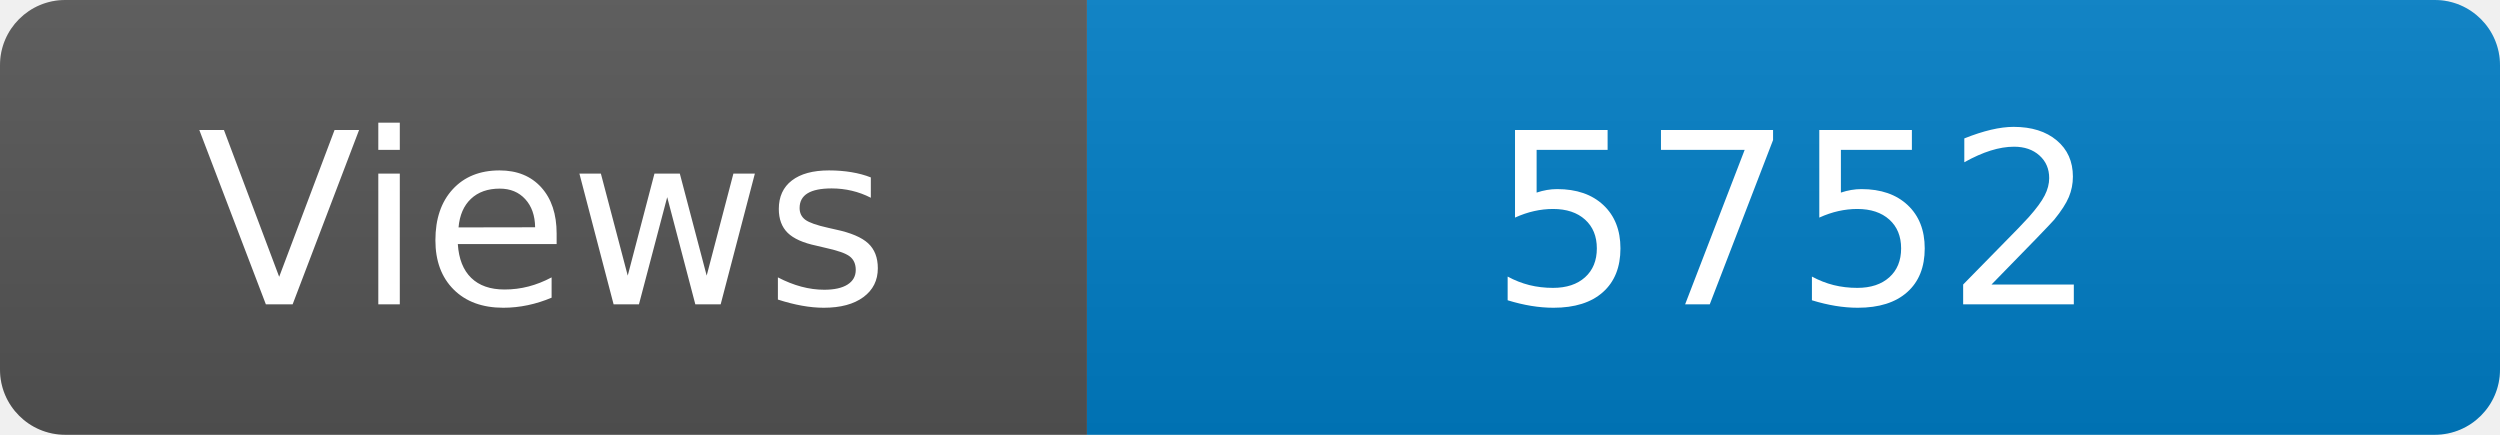
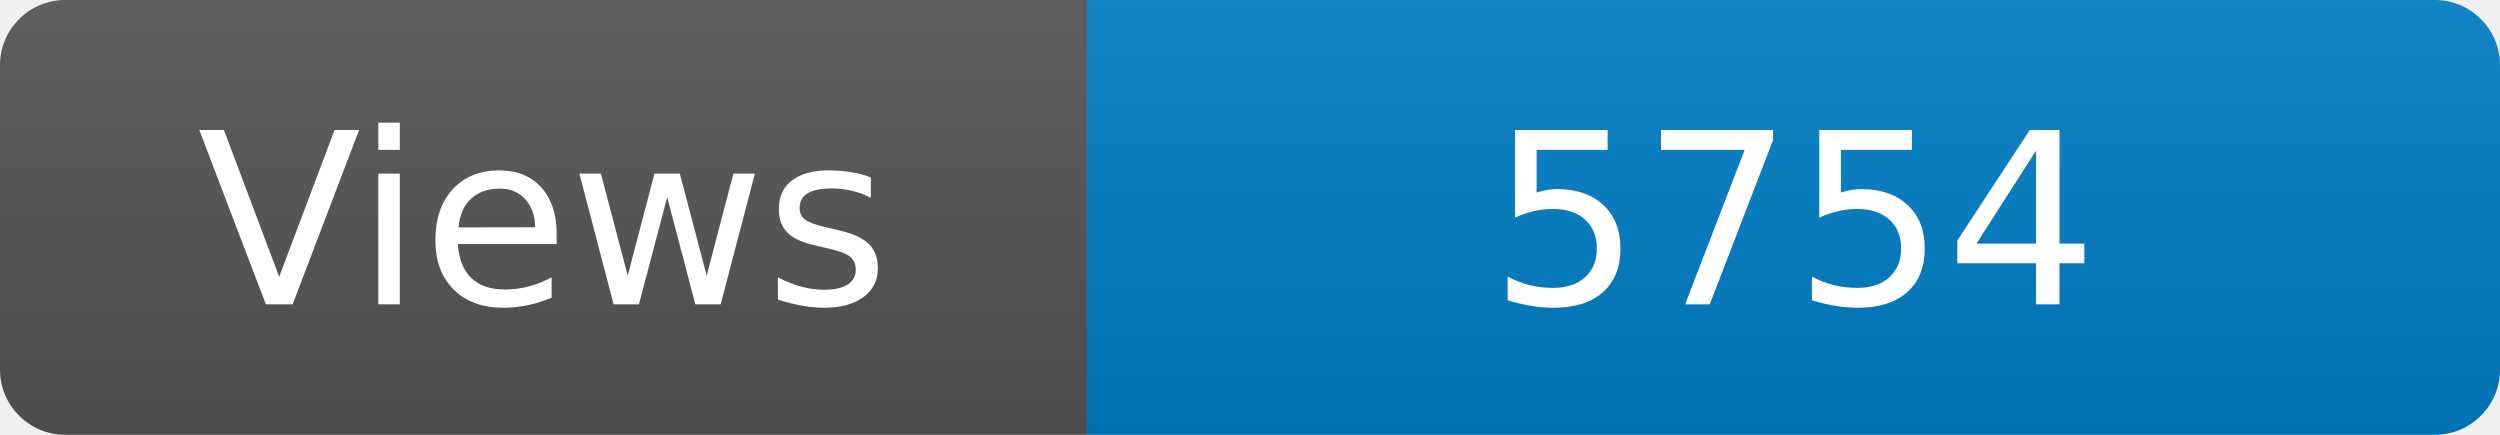
<svg xmlns="http://www.w3.org/2000/svg" width="115" height="20" role="img" aria-label="Maintained?: yes">
  <linearGradient id="s" x2="0" y2="100%">
    <stop offset="0" stop-color="#bbb" stop-opacity=".1" />
    <stop offset="1" stop-opacity=".1" />
  </linearGradient>
  <clipPath id="r">
    <rect width="115" height="20" rx="3" fill="#fff" />
  </clipPath>
  <g clip-path="url(#r)">
    <rect width="50" height="20" fill="#555" />
    <rect x="50" width="160" height="20" fill="#007ec6" />
    <rect width="115" height="20" fill="url(#s)" />
  </g>
  <g fill="#fff" text-anchor="middle" font-family="Verdana,Geneva,DejaVu Sans,sans-serif" font-size="110">
    <text x="250" y="140" transform="scale(.1)" fill="#fff">Views</text>
-     <text x="825" y="140" transform="scale(.1)" fill="#fff">5752</text>
+     <text x="825" y="140" transform="scale(.1)" fill="#fff">5754</text>
  </g>
</svg>
